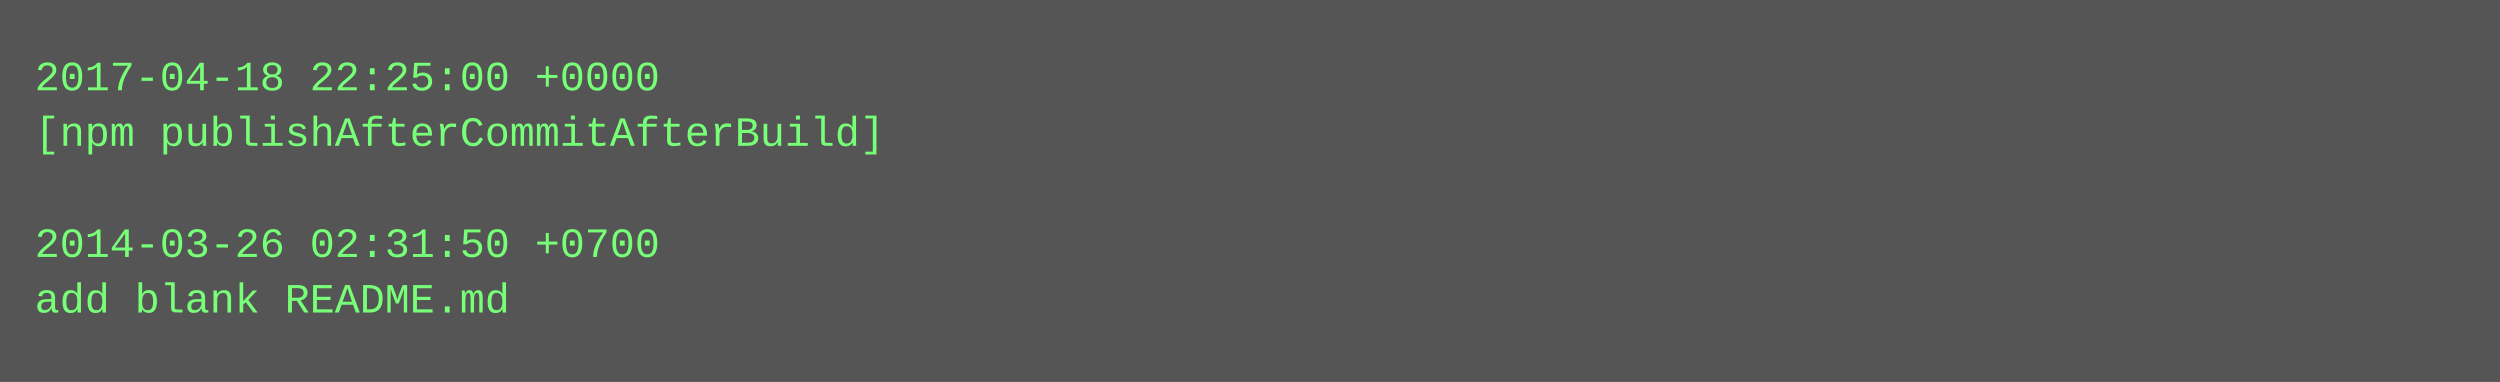
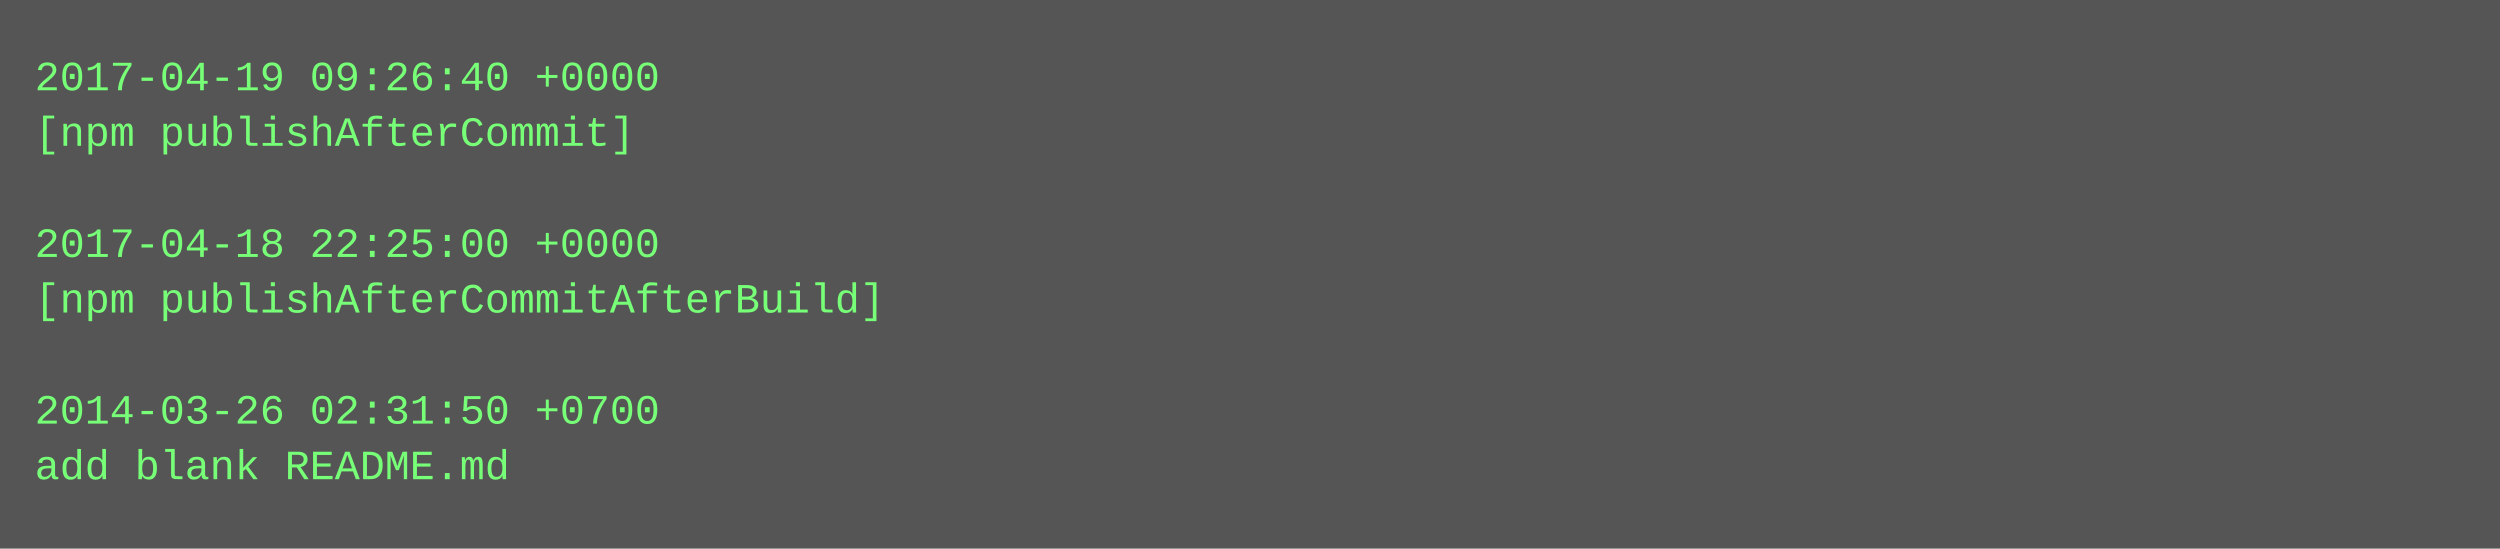
- <svg xmlns="http://www.w3.org/2000/svg" height="110" width="720">
-   <rect height="110" fill="#555" width="720" />
+ <svg xmlns="http://www.w3.org/2000/svg" height="158" width="720">
+   <rect height="158" fill="#555" width="720" />
  <text fill="#7f7" font-family="Courier New" font-size="12" xml:space="preserve">
-     <tspan x="10" y="26">2017-04-18 22:25:00 +0000</tspan>
-     <tspan x="10" y="42">[npm publishAfterCommitAfterBuild]</tspan>
+     <tspan x="10" y="26">2017-04-19 09:26:40 +0000</tspan>
+     <tspan x="10" y="42">[npm publishAfterCommit]</tspan>
    <tspan x="10" y="58" />
-     <tspan x="10" y="74">2014-03-26 02:31:50 +0700</tspan>
-     <tspan x="10" y="90">add blank README.md</tspan>
+     <tspan x="10" y="74">2017-04-18 22:25:00 +0000</tspan>
+     <tspan x="10" y="90">[npm publishAfterCommitAfterBuild]</tspan>
+     <tspan x="10" y="106" />
+     <tspan x="10" y="122">2014-03-26 02:31:50 +0700</tspan>
+     <tspan x="10" y="138">add blank README.md</tspan>
  </text>
</svg>
